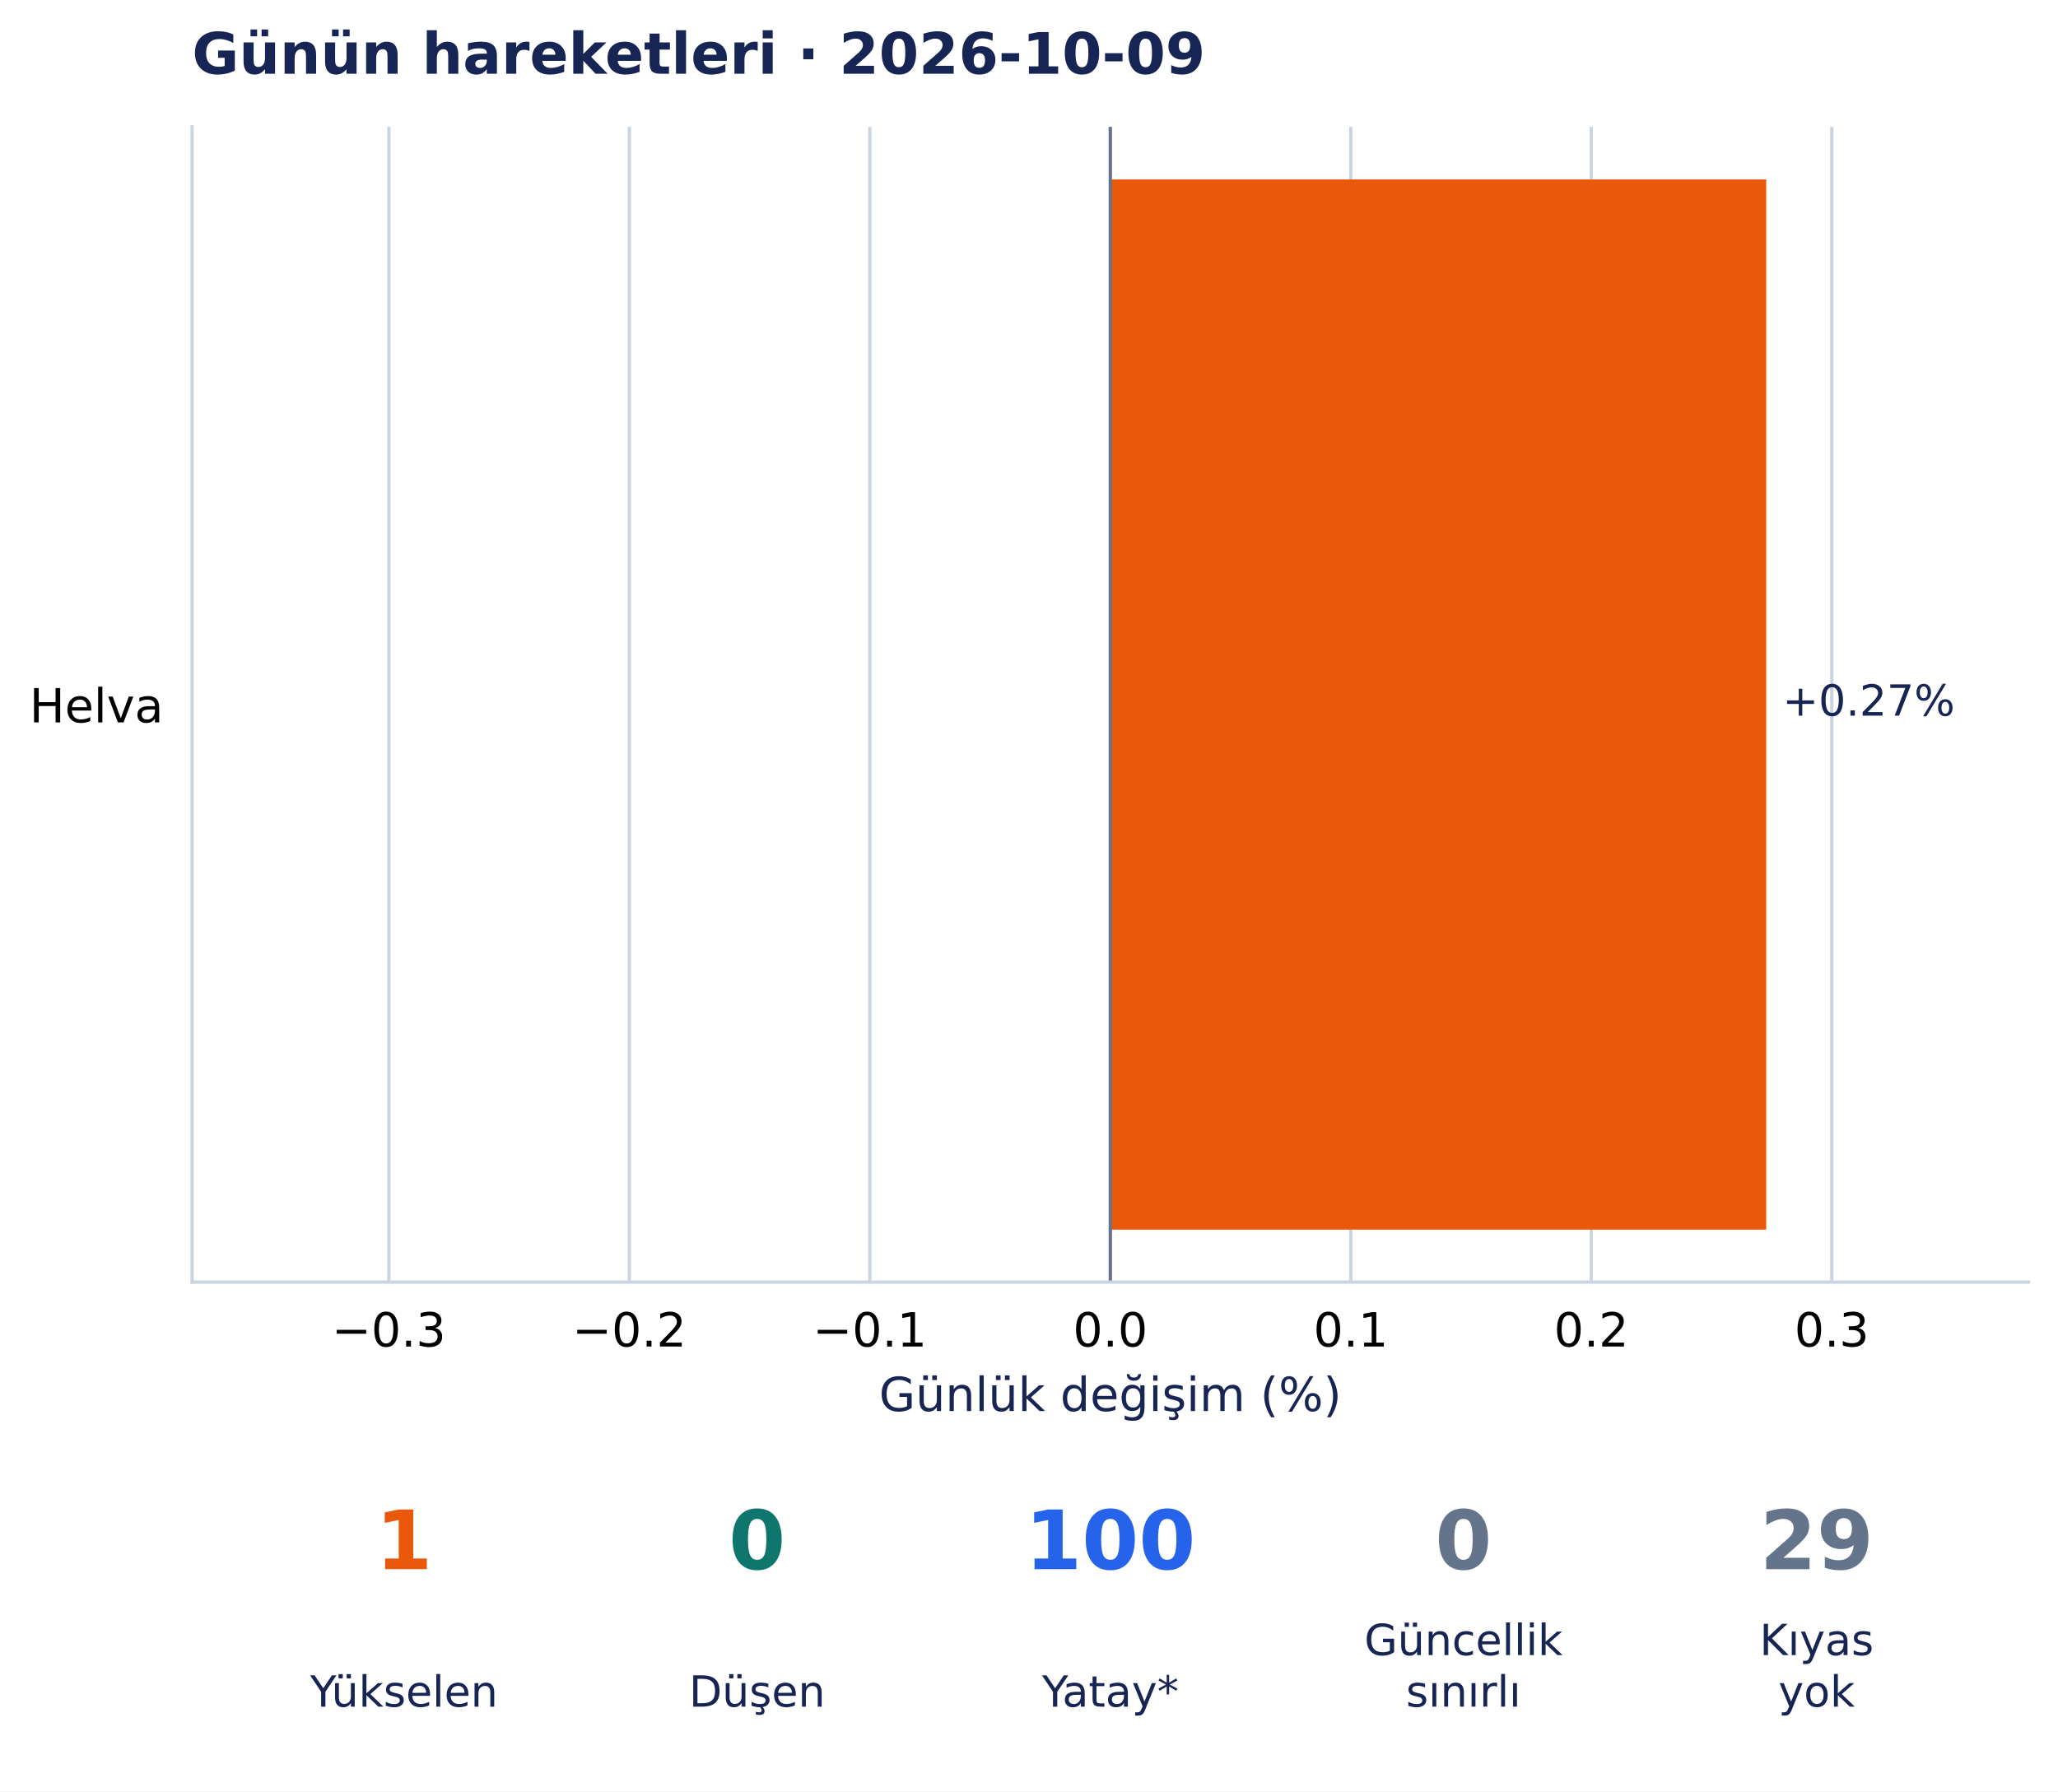
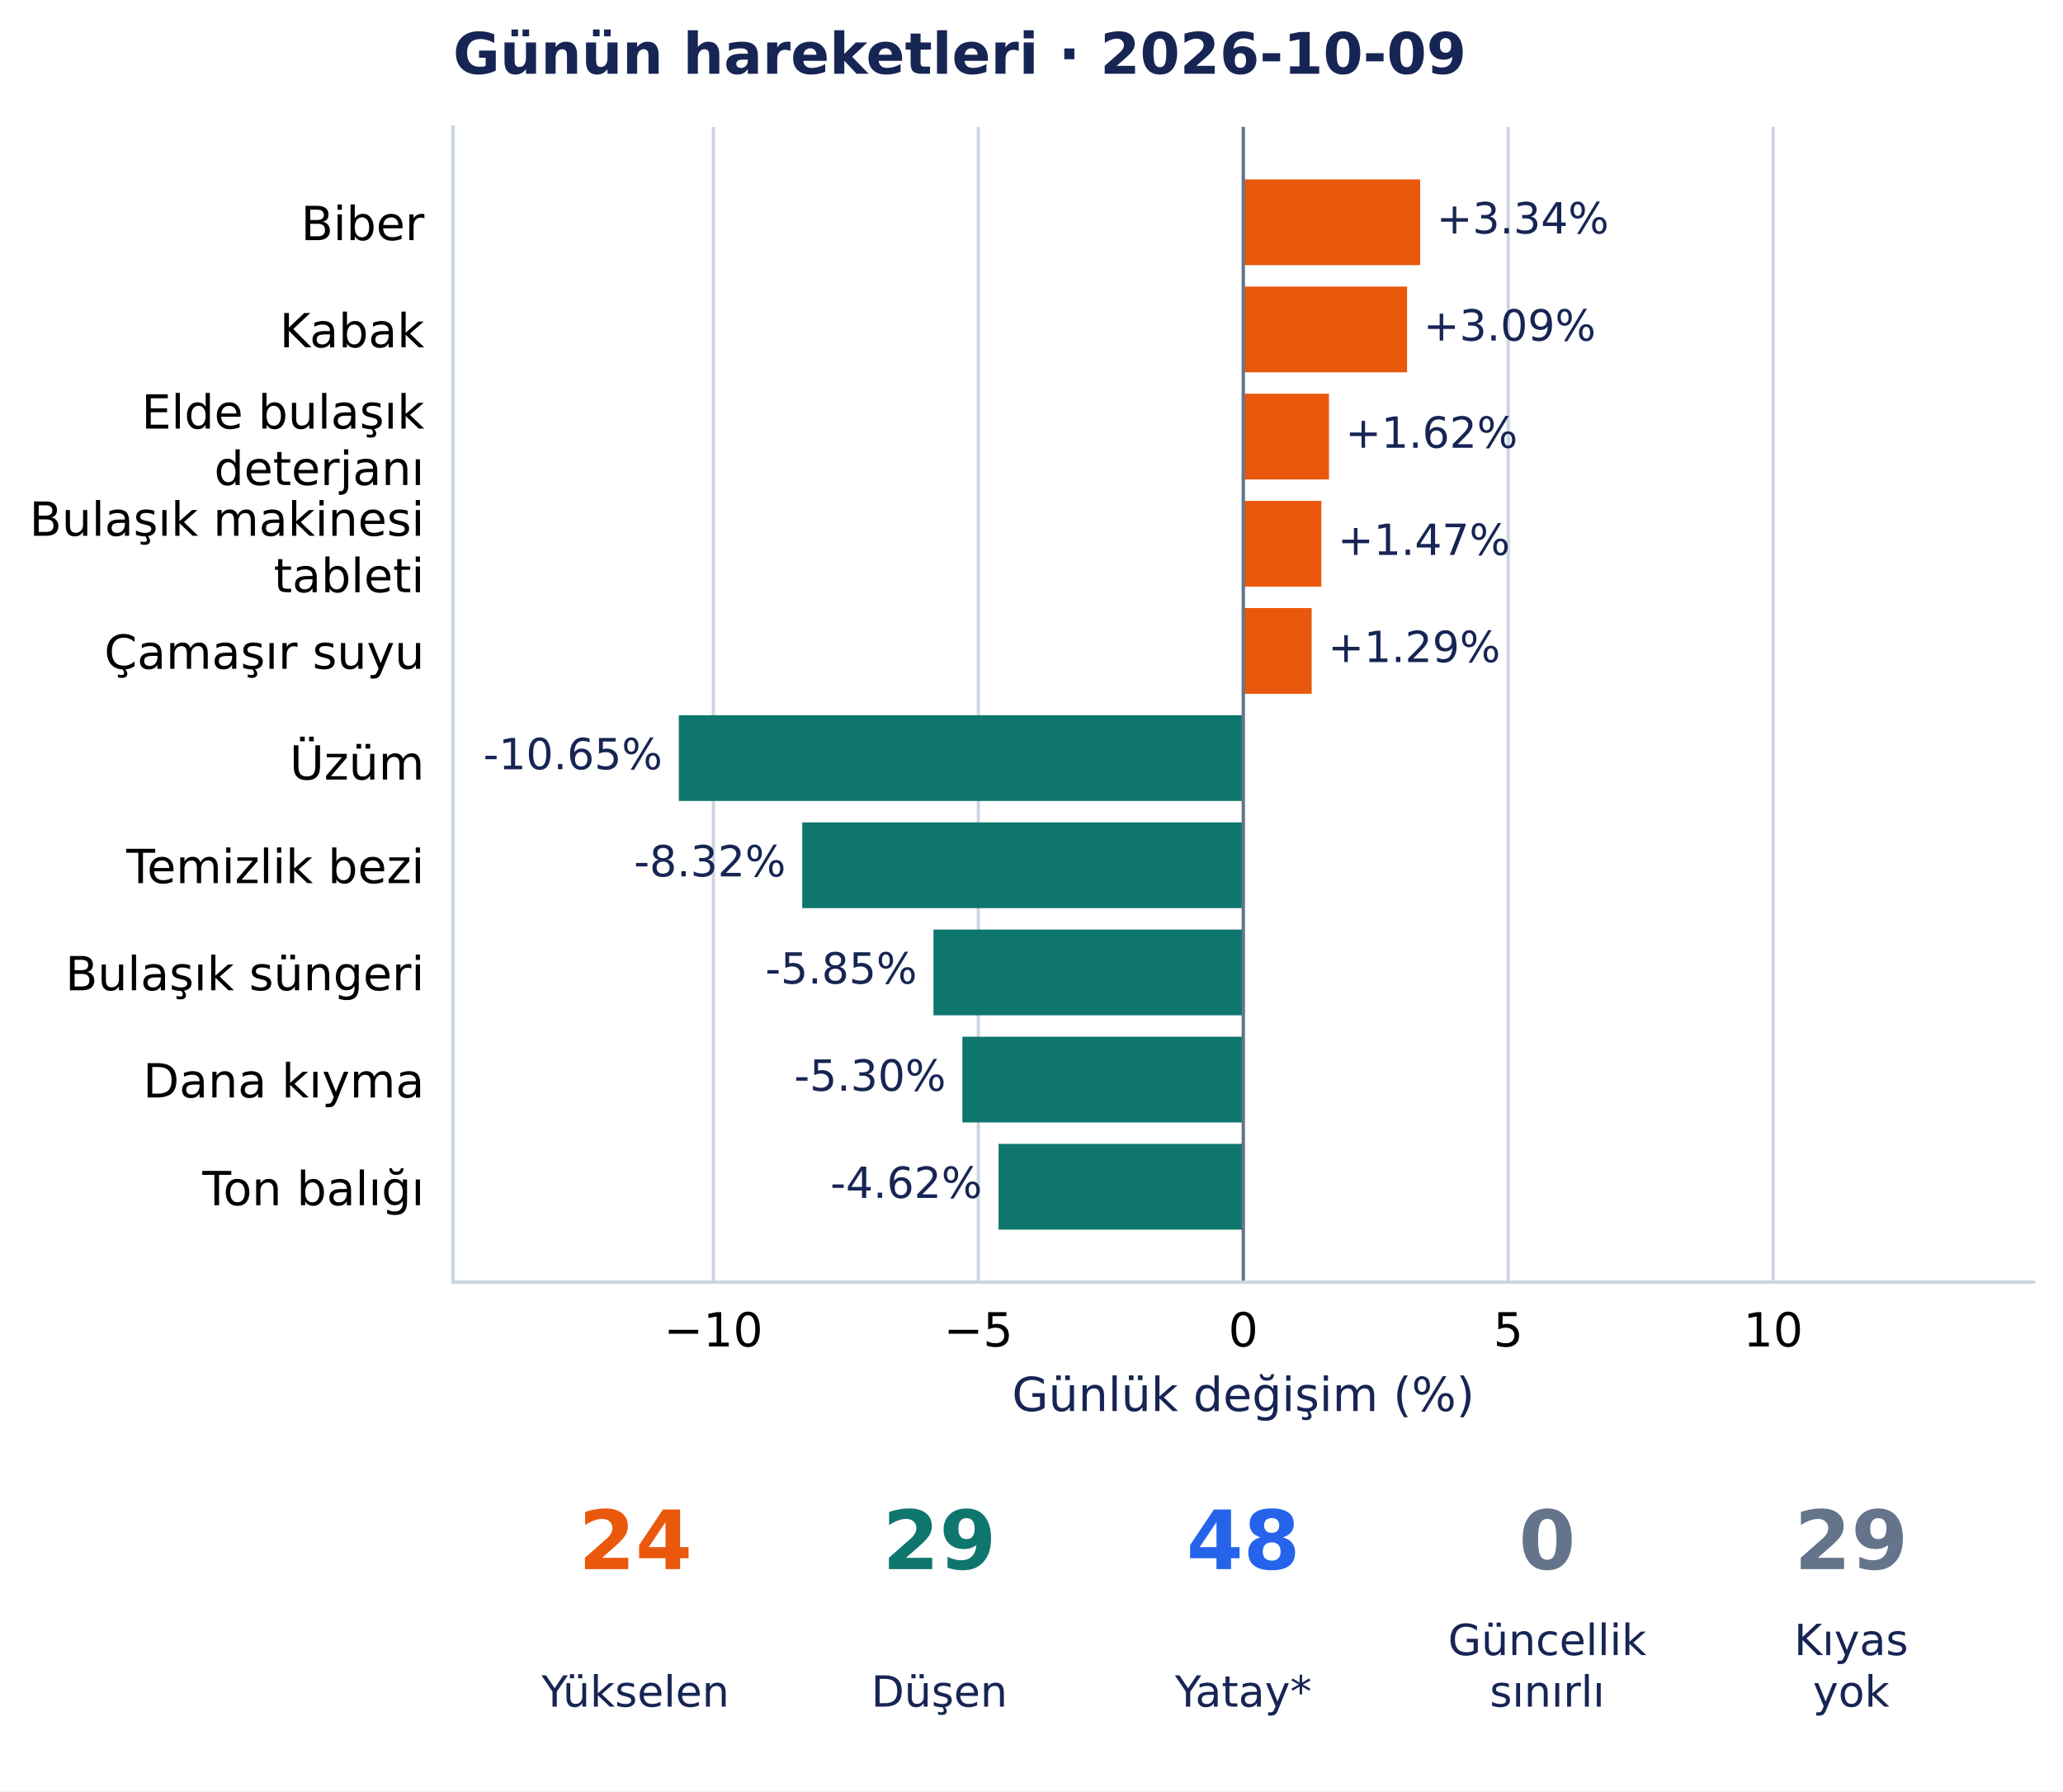
- <svg xmlns="http://www.w3.org/2000/svg" width="503.273pt" height="438.135pt" viewBox="0 0 503.273 438.135" version="1.1">
+ <svg xmlns="http://www.w3.org/2000/svg" width="504.433pt" height="438.135pt" viewBox="0 0 504.433 438.135" version="1.1">
  <defs>
    <style type="text/css">*{stroke-linejoin: round; stroke-linecap: butt}</style>
  </defs>
  <g id="figure_1">
    <g id="patch_1">
-       <path d="M 0 438.135 L 503.273 438.135 L 503.273 0 L 0 0 z " style="fill: #ffffff" />
+       <path d="M 0 438.135 L 504.433 438.135 L 504.433 0 L 0 0 z " style="fill: #ffffff" />
    </g>
    <g id="axes_1">
      <g id="patch_2">
-         <path d="M 46.973 313.557 L 496.073 313.557 L 496.073 31.035 L 46.973 31.035 z " style="fill: #ffffff" />
+         <path d="M 110.773 313.557 L 497.233 313.557 L 497.233 31.035 L 110.773 31.035 z " style="fill: #ffffff" />
      </g>
      <g id="matplotlib.axis_1">
        <g id="xtick_1">
          <g id="line2d_1">
-             <path d="M 95.096 313.557 L 95.096 31.035 " clip-path="url(#p75aaad205c)" style="fill: none; stroke: #cbd5e1; stroke-width: 0.8; stroke-linecap: square" />
+             <path d="M 174.435 313.557 L 174.435 31.035 " clip-path="url(#pc767ff950f)" style="fill: none; stroke: #cbd5e1; stroke-width: 0.8; stroke-linecap: square" />
          </g>
          <g id="line2d_2" />
          <g id="text_1">
-             <text style="font-size: 11.5px; font-family: 'DejaVu Sans', 'Bitstream Vera Sans', 'Computer Modern Sans Serif', 'Lucida Grande', 'Verdana', 'Geneva', 'Lucid', 'Arial', 'Helvetica', 'Avant Garde', sans-serif; text-anchor: middle" x="95.096" y="329.294" transform="rotate(-0 95.09645 329.294)">−0.3</text>
+             <text style="font-size: 11.5px; font-family: 'DejaVu Sans', 'Bitstream Vera Sans', 'Computer Modern Sans Serif', 'Lucida Grande', 'Verdana', 'Geneva', 'Lucid', 'Arial', 'Helvetica', 'Avant Garde', sans-serif; text-anchor: middle" x="174.435" y="329.294" transform="rotate(-0 174.4349 329.294)">−10</text>
          </g>
        </g>
        <g id="xtick_2">
          <g id="line2d_3">
-             <path d="M 153.905 313.557 L 153.905 31.035 " clip-path="url(#p75aaad205c)" style="fill: none; stroke: #cbd5e1; stroke-width: 0.8; stroke-linecap: square" />
+             <path d="M 239.219 313.557 L 239.219 31.035 " clip-path="url(#pc767ff950f)" style="fill: none; stroke: #cbd5e1; stroke-width: 0.8; stroke-linecap: square" />
          </g>
          <g id="line2d_4" />
          <g id="text_2">
-             <text style="font-size: 11.5px; font-family: 'DejaVu Sans', 'Bitstream Vera Sans', 'Computer Modern Sans Serif', 'Lucida Grande', 'Verdana', 'Geneva', 'Lucid', 'Arial', 'Helvetica', 'Avant Garde', sans-serif; text-anchor: middle" x="153.905" y="329.294" transform="rotate(-0 153.9054 329.294)">−0.2</text>
+             <text style="font-size: 11.5px; font-family: 'DejaVu Sans', 'Bitstream Vera Sans', 'Computer Modern Sans Serif', 'Lucida Grande', 'Verdana', 'Geneva', 'Lucid', 'Arial', 'Helvetica', 'Avant Garde', sans-serif; text-anchor: middle" x="239.219" y="329.294" transform="rotate(-0 239.219 329.294)">−5</text>
          </g>
        </g>
        <g id="xtick_3">
          <g id="line2d_5">
-             <path d="M 212.714 313.557 L 212.714 31.035 " clip-path="url(#p75aaad205c)" style="fill: none; stroke: #cbd5e1; stroke-width: 0.8; stroke-linecap: square" />
+             <path d="M 304.003 313.557 L 304.003 31.035 " clip-path="url(#pc767ff950f)" style="fill: none; stroke: #cbd5e1; stroke-width: 0.8; stroke-linecap: square" />
          </g>
          <g id="line2d_6" />
          <g id="text_3">
-             <text style="font-size: 11.5px; font-family: 'DejaVu Sans', 'Bitstream Vera Sans', 'Computer Modern Sans Serif', 'Lucida Grande', 'Verdana', 'Geneva', 'Lucid', 'Arial', 'Helvetica', 'Avant Garde', sans-serif; text-anchor: middle" x="212.714" y="329.294" transform="rotate(-0 212.7143 329.294)">−0.1</text>
+             <text style="font-size: 11.5px; font-family: 'DejaVu Sans', 'Bitstream Vera Sans', 'Computer Modern Sans Serif', 'Lucida Grande', 'Verdana', 'Geneva', 'Lucid', 'Arial', 'Helvetica', 'Avant Garde', sans-serif; text-anchor: middle" x="304.003" y="329.294" transform="rotate(-0 304.003 329.294)">0</text>
          </g>
        </g>
        <g id="xtick_4">
          <g id="line2d_7">
-             <path d="M 271.523 313.557 L 271.523 31.035 " clip-path="url(#p75aaad205c)" style="fill: none; stroke: #cbd5e1; stroke-width: 0.8; stroke-linecap: square" />
+             <path d="M 368.787 313.557 L 368.787 31.035 " clip-path="url(#pc767ff950f)" style="fill: none; stroke: #cbd5e1; stroke-width: 0.8; stroke-linecap: square" />
          </g>
          <g id="line2d_8" />
          <g id="text_4">
-             <text style="font-size: 11.5px; font-family: 'DejaVu Sans', 'Bitstream Vera Sans', 'Computer Modern Sans Serif', 'Lucida Grande', 'Verdana', 'Geneva', 'Lucid', 'Arial', 'Helvetica', 'Avant Garde', sans-serif; text-anchor: middle" x="271.523" y="329.294" transform="rotate(-0 271.5232 329.294)">0.0</text>
+             <text style="font-size: 11.5px; font-family: 'DejaVu Sans', 'Bitstream Vera Sans', 'Computer Modern Sans Serif', 'Lucida Grande', 'Verdana', 'Geneva', 'Lucid', 'Arial', 'Helvetica', 'Avant Garde', sans-serif; text-anchor: middle" x="368.787" y="329.294" transform="rotate(-0 368.7871 329.294)">5</text>
          </g>
        </g>
        <g id="xtick_5">
          <g id="line2d_9">
-             <path d="M 330.332 313.557 L 330.332 31.035 " clip-path="url(#p75aaad205c)" style="fill: none; stroke: #cbd5e1; stroke-width: 0.8; stroke-linecap: square" />
+             <path d="M 433.571 313.557 L 433.571 31.035 " clip-path="url(#pc767ff950f)" style="fill: none; stroke: #cbd5e1; stroke-width: 0.8; stroke-linecap: square" />
          </g>
          <g id="line2d_10" />
          <g id="text_5">
-             <text style="font-size: 11.5px; font-family: 'DejaVu Sans', 'Bitstream Vera Sans', 'Computer Modern Sans Serif', 'Lucida Grande', 'Verdana', 'Geneva', 'Lucid', 'Arial', 'Helvetica', 'Avant Garde', sans-serif; text-anchor: middle" x="330.332" y="329.294" transform="rotate(-0 330.3321 329.294)">0.1</text>
-           </g>
-         </g>
-         <g id="xtick_6">
-           <g id="line2d_11">
-             <path d="M 389.141 313.557 L 389.141 31.035 " clip-path="url(#p75aaad205c)" style="fill: none; stroke: #cbd5e1; stroke-width: 0.8; stroke-linecap: square" />
-           </g>
-           <g id="line2d_12" />
-           <g id="text_6">
-             <text style="font-size: 11.5px; font-family: 'DejaVu Sans', 'Bitstream Vera Sans', 'Computer Modern Sans Serif', 'Lucida Grande', 'Verdana', 'Geneva', 'Lucid', 'Arial', 'Helvetica', 'Avant Garde', sans-serif; text-anchor: middle" x="389.141" y="329.294" transform="rotate(-0 389.141 329.294)">0.2</text>
-           </g>
-         </g>
-         <g id="xtick_7">
-           <g id="line2d_13">
-             <path d="M 447.95 313.557 L 447.95 31.035 " clip-path="url(#p75aaad205c)" style="fill: none; stroke: #cbd5e1; stroke-width: 0.8; stroke-linecap: square" />
-           </g>
-           <g id="line2d_14" />
-           <g id="text_7">
-             <text style="font-size: 11.5px; font-family: 'DejaVu Sans', 'Bitstream Vera Sans', 'Computer Modern Sans Serif', 'Lucida Grande', 'Verdana', 'Geneva', 'Lucid', 'Arial', 'Helvetica', 'Avant Garde', sans-serif; text-anchor: middle" x="447.95" y="329.294" transform="rotate(-0 447.95 329.294)">0.3</text>
-           </g>
-         </g>
-         <g id="text_8">
-           <text style="font-size: 11.5px; font-family: 'DejaVu Sans', 'Bitstream Vera Sans', 'Computer Modern Sans Serif', 'Lucida Grande', 'Verdana', 'Geneva', 'Lucid', 'Arial', 'Helvetica', 'Avant Garde', sans-serif; text-anchor: middle; fill: #172554" x="271.523" y="345.086" transform="rotate(-0 271.5232 345.086)">Günlük değişim (%)</text>
+             <text style="font-size: 11.5px; font-family: 'DejaVu Sans', 'Bitstream Vera Sans', 'Computer Modern Sans Serif', 'Lucida Grande', 'Verdana', 'Geneva', 'Lucid', 'Arial', 'Helvetica', 'Avant Garde', sans-serif; text-anchor: middle" x="433.571" y="329.294" transform="rotate(-0 433.5712 329.294)">10</text>
+           </g>
+         </g>
+         <g id="text_6">
+           <text style="font-size: 11.5px; font-family: 'DejaVu Sans', 'Bitstream Vera Sans', 'Computer Modern Sans Serif', 'Lucida Grande', 'Verdana', 'Geneva', 'Lucid', 'Arial', 'Helvetica', 'Avant Garde', sans-serif; text-anchor: middle; fill: #172554" x="304.003" y="345.086" transform="rotate(-0 304.003 345.086)">Günlük değişim (%)</text>
        </g>
      </g>
      <g id="matplotlib.axis_2">
        <g id="ytick_1">
+           <g id="line2d_11" />
+           <g id="text_7">
+             <text style="font-size: 11.5px; font-family: 'DejaVu Sans', 'Bitstream Vera Sans', 'Computer Modern Sans Serif', 'Lucida Grande', 'Verdana', 'Geneva', 'Lucid', 'Arial', 'Helvetica', 'Avant Garde', sans-serif; text-anchor: end" x="103.773" y="58.729" transform="rotate(-0 103.773 58.72889)">Biber</text>
+           </g>
+         </g>
+         <g id="ytick_2">
+           <g id="line2d_12" />
+           <g id="text_8">
+             <text style="font-size: 11.5px; font-family: 'DejaVu Sans', 'Bitstream Vera Sans', 'Computer Modern Sans Serif', 'Lucida Grande', 'Verdana', 'Geneva', 'Lucid', 'Arial', 'Helvetica', 'Avant Garde', sans-serif; text-anchor: end" x="103.773" y="84.937" transform="rotate(-0 103.773 84.93687)">Kabak</text>
+           </g>
+         </g>
+         <g id="ytick_3">
+           <g id="line2d_13" />
+           <g id="text_9">
+             <text style="font-size: 11.5px; font-family: 'DejaVu Sans', 'Bitstream Vera Sans', 'Computer Modern Sans Serif', 'Lucida Grande', 'Verdana', 'Geneva', 'Lucid', 'Arial', 'Helvetica', 'Avant Garde', sans-serif" transform="translate(34.60414 104.8188)">Elde bulaşık</text>
+             <text style="font-size: 11.5px; font-family: 'DejaVu Sans', 'Bitstream Vera Sans', 'Computer Modern Sans Serif', 'Lucida Grande', 'Verdana', 'Geneva', 'Lucid', 'Arial', 'Helvetica', 'Avant Garde', sans-serif" transform="translate(52.35906 118.622)">deterjanı</text>
+           </g>
+         </g>
+         <g id="ytick_4">
+           <g id="line2d_14" />
+           <g id="text_10">
+             <text style="font-size: 11.5px; font-family: 'DejaVu Sans', 'Bitstream Vera Sans', 'Computer Modern Sans Serif', 'Lucida Grande', 'Verdana', 'Geneva', 'Lucid', 'Arial', 'Helvetica', 'Avant Garde', sans-serif" transform="translate(7.2 131.0268)">Bulaşık makinesi</text>
+             <text style="font-size: 11.5px; font-family: 'DejaVu Sans', 'Bitstream Vera Sans', 'Computer Modern Sans Serif', 'Lucida Grande', 'Verdana', 'Geneva', 'Lucid', 'Arial', 'Helvetica', 'Avant Garde', sans-serif" transform="translate(66.9425 144.83)">tableti</text>
+           </g>
+         </g>
+         <g id="ytick_5">
          <g id="line2d_15" />
-           <g id="text_9">
-             <text style="font-size: 11.5px; font-family: 'DejaVu Sans', 'Bitstream Vera Sans', 'Computer Modern Sans Serif', 'Lucida Grande', 'Verdana', 'Geneva', 'Lucid', 'Arial', 'Helvetica', 'Avant Garde', sans-serif; text-anchor: end" x="39.973" y="176.665" transform="rotate(-0 39.9732 176.6648)">Helva</text>
+           <g id="text_11">
+             <text style="font-size: 11.5px; font-family: 'DejaVu Sans', 'Bitstream Vera Sans', 'Computer Modern Sans Serif', 'Lucida Grande', 'Verdana', 'Geneva', 'Lucid', 'Arial', 'Helvetica', 'Avant Garde', sans-serif; text-anchor: end" x="103.773" y="163.56" transform="rotate(-0 103.773 163.5604)">Çamaşır suyu</text>
+           </g>
+         </g>
+         <g id="ytick_6">
+           <g id="line2d_16" />
+           <g id="text_12">
+             <text style="font-size: 11.5px; font-family: 'DejaVu Sans', 'Bitstream Vera Sans', 'Computer Modern Sans Serif', 'Lucida Grande', 'Verdana', 'Geneva', 'Lucid', 'Arial', 'Helvetica', 'Avant Garde', sans-serif; text-anchor: end" x="103.773" y="190.65" transform="rotate(-0 103.773 190.6502)">Üzüm</text>
+           </g>
+         </g>
+         <g id="ytick_7">
+           <g id="line2d_17" />
+           <g id="text_13">
+             <text style="font-size: 11.5px; font-family: 'DejaVu Sans', 'Bitstream Vera Sans', 'Computer Modern Sans Serif', 'Lucida Grande', 'Verdana', 'Geneva', 'Lucid', 'Arial', 'Helvetica', 'Avant Garde', sans-serif; text-anchor: end" x="103.773" y="215.977" transform="rotate(-0 103.773 215.9768)">Temizlik bezi</text>
+           </g>
+         </g>
+         <g id="ytick_8">
+           <g id="line2d_18" />
+           <g id="text_14">
+             <text style="font-size: 11.5px; font-family: 'DejaVu Sans', 'Bitstream Vera Sans', 'Computer Modern Sans Serif', 'Lucida Grande', 'Verdana', 'Geneva', 'Lucid', 'Arial', 'Helvetica', 'Avant Garde', sans-serif; text-anchor: end" x="103.773" y="242.185" transform="rotate(-0 103.773 242.1847)">Bulaşık süngeri</text>
+           </g>
+         </g>
+         <g id="ytick_9">
+           <g id="line2d_19" />
+           <g id="text_15">
+             <text style="font-size: 11.5px; font-family: 'DejaVu Sans', 'Bitstream Vera Sans', 'Computer Modern Sans Serif', 'Lucida Grande', 'Verdana', 'Geneva', 'Lucid', 'Arial', 'Helvetica', 'Avant Garde', sans-serif; text-anchor: end" x="103.773" y="268.393" transform="rotate(-0 103.773 268.3927)">Dana kıyma</text>
+           </g>
+         </g>
+         <g id="ytick_10">
+           <g id="line2d_20" />
+           <g id="text_16">
+             <text style="font-size: 11.5px; font-family: 'DejaVu Sans', 'Bitstream Vera Sans', 'Computer Modern Sans Serif', 'Lucida Grande', 'Verdana', 'Geneva', 'Lucid', 'Arial', 'Helvetica', 'Avant Garde', sans-serif; text-anchor: end" x="103.773" y="294.746" transform="rotate(-0 103.773 294.7463)">Ton balığı</text>
          </g>
        </g>
      </g>
      <g id="patch_3">
-         <path d="M 271.523 43.877 L 431.916 43.877 L 431.916 300.715 L 271.523 300.715 z " clip-path="url(#p75aaad205c)" style="fill: #ea580c" />
-       </g>
-       <g id="line2d_16">
-         <path d="M 271.523 313.557 L 271.523 31.035 " clip-path="url(#p75aaad205c)" style="fill: none; stroke: #64748b; stroke-width: 0.8; stroke-linecap: square" />
+         <path d="M 304.003 43.877 L 347.252 43.877 L 347.252 64.843 L 304.003 64.843 z " clip-path="url(#pc767ff950f)" style="fill: #ea580c" />
      </g>
      <g id="patch_4">
-         <path d="M 46.973 313.557 L 46.973 31.035 " style="fill: none; stroke: #cbd5e1; stroke-width: 0.8; stroke-linejoin: miter; stroke-linecap: square" />
+         <path d="M 304.003 70.085 L 344.053 70.085 L 344.053 91.051 L 304.003 91.051 z " clip-path="url(#pc767ff950f)" style="fill: #ea580c" />
      </g>
      <g id="patch_5">
-         <path d="M 46.973 313.557 L 496.073 313.557 " style="fill: none; stroke: #cbd5e1; stroke-width: 0.8; stroke-linejoin: miter; stroke-linecap: square" />
-       </g>
-       <g id="text_10">
-         <text style="font-size: 10.5px; font-family: 'DejaVu Sans', 'Bitstream Vera Sans', 'Computer Modern Sans Serif', 'Lucida Grande', 'Verdana', 'Geneva', 'Lucid', 'Arial', 'Helvetica', 'Avant Garde', sans-serif; text-anchor: start; fill: #172554" x="435.916" y="175.023" transform="rotate(-0 435.9161 175.0232)">+0.27%</text>
-       </g>
-       <g id="text_11">
-         <text style="font-weight: 700; font-size: 14px; font-family: 'DejaVu Sans', 'Bitstream Vera Sans', 'Computer Modern Sans Serif', 'Lucida Grande', 'Verdana', 'Geneva', 'Lucid', 'Arial', 'Helvetica', 'Avant Garde', sans-serif; text-anchor: start; fill: #172554" x="46.973" y="18.035" transform="rotate(-0 46.9732 18.03469)">Günün hareketleri · 2026-10-09</text>
+         <path d="M 304.003 96.293 L 324.952 96.293 L 324.952 117.259 L 304.003 117.259 z " clip-path="url(#pc767ff950f)" style="fill: #ea580c" />
+       </g>
+       <g id="patch_6">
+         <path d="M 304.003 122.501 L 323.087 122.501 L 323.087 143.467 L 304.003 143.467 z " clip-path="url(#pc767ff950f)" style="fill: #ea580c" />
+       </g>
+       <g id="patch_7">
+         <path d="M 304.003 148.709 L 320.725 148.709 L 320.725 169.675 L 304.003 169.675 z " clip-path="url(#pc767ff950f)" style="fill: #ea580c" />
+       </g>
+       <g id="patch_8">
+         <path d="M 304.003 174.916 L 165.982 174.916 L 165.982 195.883 L 304.003 195.883 z " clip-path="url(#pc767ff950f)" style="fill: #0f766e" />
+       </g>
+       <g id="patch_9">
+         <path d="M 304.003 201.124 L 196.159 201.124 L 196.159 222.091 L 304.003 222.091 z " clip-path="url(#pc767ff950f)" style="fill: #0f766e" />
+       </g>
+       <g id="patch_10">
+         <path d="M 304.003 227.332 L 228.244 227.332 L 228.244 248.299 L 304.003 248.299 z " clip-path="url(#pc767ff950f)" style="fill: #0f766e" />
+       </g>
+       <g id="patch_11">
+         <path d="M 304.003 253.54 L 235.315 253.54 L 235.315 274.507 L 304.003 274.507 z " clip-path="url(#pc767ff950f)" style="fill: #0f766e" />
+       </g>
+       <g id="patch_12">
+         <path d="M 304.003 279.748 L 244.164 279.748 L 244.164 300.715 L 304.003 300.715 z " clip-path="url(#pc767ff950f)" style="fill: #0f766e" />
+       </g>
+       <g id="line2d_21">
+         <path d="M 304.003 313.557 L 304.003 31.035 " clip-path="url(#pc767ff950f)" style="fill: none; stroke: #64748b; stroke-width: 0.8; stroke-linecap: square" />
+       </g>
+       <g id="patch_13">
+         <path d="M 110.773 313.557 L 110.773 31.035 " style="fill: none; stroke: #cbd5e1; stroke-width: 0.8; stroke-linejoin: miter; stroke-linecap: square" />
+       </g>
+       <g id="patch_14">
+         <path d="M 110.773 313.557 L 497.233 313.557 " style="fill: none; stroke: #cbd5e1; stroke-width: 0.8; stroke-linejoin: miter; stroke-linecap: square" />
+       </g>
+       <g id="text_17">
+         <text style="font-size: 10.5px; font-family: 'DejaVu Sans', 'Bitstream Vera Sans', 'Computer Modern Sans Serif', 'Lucida Grande', 'Verdana', 'Geneva', 'Lucid', 'Arial', 'Helvetica', 'Avant Garde', sans-serif; text-anchor: start; fill: #172554" x="351.252" y="57.087" transform="rotate(-0 351.2517 57.08733)">+3.34%</text>
+       </g>
+       <g id="text_18">
+         <text style="font-size: 10.5px; font-family: 'DejaVu Sans', 'Bitstream Vera Sans', 'Computer Modern Sans Serif', 'Lucida Grande', 'Verdana', 'Geneva', 'Lucid', 'Arial', 'Helvetica', 'Avant Garde', sans-serif; text-anchor: start; fill: #172554" x="348.053" y="83.295" transform="rotate(-0 348.0531 83.29531)">+3.09%</text>
+       </g>
+       <g id="text_19">
+         <text style="font-size: 10.5px; font-family: 'DejaVu Sans', 'Bitstream Vera Sans', 'Computer Modern Sans Serif', 'Lucida Grande', 'Verdana', 'Geneva', 'Lucid', 'Arial', 'Helvetica', 'Avant Garde', sans-serif; text-anchor: start; fill: #172554" x="328.952" y="109.503" transform="rotate(-0 328.9521 109.5033)">+1.62%</text>
+       </g>
+       <g id="text_20">
+         <text style="font-size: 10.5px; font-family: 'DejaVu Sans', 'Bitstream Vera Sans', 'Computer Modern Sans Serif', 'Lucida Grande', 'Verdana', 'Geneva', 'Lucid', 'Arial', 'Helvetica', 'Avant Garde', sans-serif; text-anchor: start; fill: #172554" x="327.087" y="135.711" transform="rotate(-0 327.0874 135.7113)">+1.47%</text>
+       </g>
+       <g id="text_21">
+         <text style="font-size: 10.5px; font-family: 'DejaVu Sans', 'Bitstream Vera Sans', 'Computer Modern Sans Serif', 'Lucida Grande', 'Verdana', 'Geneva', 'Lucid', 'Arial', 'Helvetica', 'Avant Garde', sans-serif; text-anchor: start; fill: #172554" x="324.725" y="161.919" transform="rotate(-0 324.7245 161.9192)">+1.29%</text>
+       </g>
+       <g id="text_22">
+         <text style="font-size: 10.5px; font-family: 'DejaVu Sans', 'Bitstream Vera Sans', 'Computer Modern Sans Serif', 'Lucida Grande', 'Verdana', 'Geneva', 'Lucid', 'Arial', 'Helvetica', 'Avant Garde', sans-serif; text-anchor: end; fill: #172554" x="161.982" y="188.127" transform="rotate(-0 161.9816 188.1272)">-10.65%</text>
+       </g>
+       <g id="text_23">
+         <text style="font-size: 10.5px; font-family: 'DejaVu Sans', 'Bitstream Vera Sans', 'Computer Modern Sans Serif', 'Lucida Grande', 'Verdana', 'Geneva', 'Lucid', 'Arial', 'Helvetica', 'Avant Garde', sans-serif; text-anchor: end; fill: #172554" x="192.159" y="214.335" transform="rotate(-0 192.1591 214.3352)">-8.32%</text>
+       </g>
+       <g id="text_24">
+         <text style="font-size: 10.5px; font-family: 'DejaVu Sans', 'Bitstream Vera Sans', 'Computer Modern Sans Serif', 'Lucida Grande', 'Verdana', 'Geneva', 'Lucid', 'Arial', 'Helvetica', 'Avant Garde', sans-serif; text-anchor: end; fill: #172554" x="224.244" y="240.543" transform="rotate(-0 224.2439 240.5432)">-5.85%</text>
+       </g>
+       <g id="text_25">
+         <text style="font-size: 10.5px; font-family: 'DejaVu Sans', 'Bitstream Vera Sans', 'Computer Modern Sans Serif', 'Lucida Grande', 'Verdana', 'Geneva', 'Lucid', 'Arial', 'Helvetica', 'Avant Garde', sans-serif; text-anchor: end; fill: #172554" x="231.315" y="266.751" transform="rotate(-0 231.3146 266.7512)">-5.30%</text>
+       </g>
+       <g id="text_26">
+         <text style="font-size: 10.5px; font-family: 'DejaVu Sans', 'Bitstream Vera Sans', 'Computer Modern Sans Serif', 'Lucida Grande', 'Verdana', 'Geneva', 'Lucid', 'Arial', 'Helvetica', 'Avant Garde', sans-serif; text-anchor: end; fill: #172554" x="240.164" y="292.959" transform="rotate(-0 240.1638 292.9591)">-4.62%</text>
+       </g>
+       <g id="text_27">
+         <text style="font-weight: 700; font-size: 14px; font-family: 'DejaVu Sans', 'Bitstream Vera Sans', 'Computer Modern Sans Serif', 'Lucida Grande', 'Verdana', 'Geneva', 'Lucid', 'Arial', 'Helvetica', 'Avant Garde', sans-serif; text-anchor: start; fill: #172554" x="110.773" y="18.035" transform="rotate(-0 110.773 18.03469)">Günün hareketleri · 2026-10-09</text>
      </g>
    </g>
    <g id="axes_2">
-       <g id="text_12">
-         <text style="font-weight: 700; font-size: 20px; font-family: 'DejaVu Sans', 'Bitstream Vera Sans', 'Computer Modern Sans Serif', 'Lucida Grande', 'Verdana', 'Geneva', 'Lucid', 'Arial', 'Helvetica', 'Avant Garde', sans-serif; text-anchor: middle; fill: #ea580c" x="98.792" y="383.742" transform="rotate(-0 98.79243 383.7422)">1</text>
-       </g>
-       <g id="text_13">
-         <text style="font-size: 10.5px; font-family: 'DejaVu Sans', 'Bitstream Vera Sans', 'Computer Modern Sans Serif', 'Lucida Grande', 'Verdana', 'Geneva', 'Lucid', 'Arial', 'Helvetica', 'Avant Garde', sans-serif; text-anchor: middle; fill: #172554" x="98.792" y="417.374" transform="rotate(-0 98.79243 417.3736)">Yükselen</text>
-       </g>
-       <g id="text_14">
-         <text style="font-weight: 700; font-size: 20px; font-family: 'DejaVu Sans', 'Bitstream Vera Sans', 'Computer Modern Sans Serif', 'Lucida Grande', 'Verdana', 'Geneva', 'Lucid', 'Arial', 'Helvetica', 'Avant Garde', sans-serif; text-anchor: middle; fill: #0f766e" x="185.158" y="383.742" transform="rotate(-0 185.1578 383.7422)">0</text>
-       </g>
-       <g id="text_15">
-         <text style="font-size: 10.5px; font-family: 'DejaVu Sans', 'Bitstream Vera Sans', 'Computer Modern Sans Serif', 'Lucida Grande', 'Verdana', 'Geneva', 'Lucid', 'Arial', 'Helvetica', 'Avant Garde', sans-serif; text-anchor: middle; fill: #172554" x="185.158" y="417.374" transform="rotate(-0 185.1578 417.3736)">Düşen</text>
-       </g>
-       <g id="text_16">
-         <text style="font-weight: 700; font-size: 20px; font-family: 'DejaVu Sans', 'Bitstream Vera Sans', 'Computer Modern Sans Serif', 'Lucida Grande', 'Verdana', 'Geneva', 'Lucid', 'Arial', 'Helvetica', 'Avant Garde', sans-serif; text-anchor: middle; fill: #2563eb" x="271.523" y="383.742" transform="rotate(-0 271.5232 383.7422)">100</text>
-       </g>
-       <g id="text_17">
-         <text style="font-size: 10.5px; font-family: 'DejaVu Sans', 'Bitstream Vera Sans', 'Computer Modern Sans Serif', 'Lucida Grande', 'Verdana', 'Geneva', 'Lucid', 'Arial', 'Helvetica', 'Avant Garde', sans-serif; text-anchor: middle; fill: #172554" x="271.523" y="417.374" transform="rotate(-0 271.5232 417.3736)">Yatay*</text>
-       </g>
-       <g id="text_18">
-         <text style="font-weight: 700; font-size: 20px; font-family: 'DejaVu Sans', 'Bitstream Vera Sans', 'Computer Modern Sans Serif', 'Lucida Grande', 'Verdana', 'Geneva', 'Lucid', 'Arial', 'Helvetica', 'Avant Garde', sans-serif; text-anchor: middle; fill: #64748b" x="357.889" y="383.742" transform="rotate(-0 357.8886 383.7422)">0</text>
-       </g>
-       <g id="text_19">
-         <text style="font-size: 10.5px; font-family: 'DejaVu Sans', 'Bitstream Vera Sans', 'Computer Modern Sans Serif', 'Lucida Grande', 'Verdana', 'Geneva', 'Lucid', 'Arial', 'Helvetica', 'Avant Garde', sans-serif; fill: #172554" transform="translate(333.6336 404.7708)">Güncellik</text>
-         <text style="font-size: 10.5px; font-family: 'DejaVu Sans', 'Bitstream Vera Sans', 'Computer Modern Sans Serif', 'Lucida Grande', 'Verdana', 'Geneva', 'Lucid', 'Arial', 'Helvetica', 'Avant Garde', sans-serif; fill: #172554" transform="translate(343.8342 417.3736)">sınırlı</text>
-       </g>
-       <g id="text_20">
-         <text style="font-weight: 700; font-size: 20px; font-family: 'DejaVu Sans', 'Bitstream Vera Sans', 'Computer Modern Sans Serif', 'Lucida Grande', 'Verdana', 'Geneva', 'Lucid', 'Arial', 'Helvetica', 'Avant Garde', sans-serif; text-anchor: middle; fill: #64748b" x="444.254" y="383.742" transform="rotate(-0 444.254 383.7422)">29</text>
-       </g>
-       <g id="text_21">
-         <text style="font-size: 10.5px; font-family: 'DejaVu Sans', 'Bitstream Vera Sans', 'Computer Modern Sans Serif', 'Lucida Grande', 'Verdana', 'Geneva', 'Lucid', 'Arial', 'Helvetica', 'Avant Garde', sans-serif; fill: #172554" transform="translate(430.2931 404.7708)">Kıyas</text>
-         <text style="font-size: 10.5px; font-family: 'DejaVu Sans', 'Bitstream Vera Sans', 'Computer Modern Sans Serif', 'Lucida Grande', 'Verdana', 'Geneva', 'Lucid', 'Arial', 'Helvetica', 'Avant Garde', sans-serif; fill: #172554" transform="translate(434.8942 417.3736)">yok</text>
+       <g id="text_28">
+         <text style="font-weight: 700; font-size: 20px; font-family: 'DejaVu Sans', 'Bitstream Vera Sans', 'Computer Modern Sans Serif', 'Lucida Grande', 'Verdana', 'Geneva', 'Lucid', 'Arial', 'Helvetica', 'Avant Garde', sans-serif; text-anchor: middle; fill: #ea580c" x="155.365" y="383.742" transform="rotate(-0 155.3646 383.7422)">24</text>
+       </g>
+       <g id="text_29">
+         <text style="font-size: 10.5px; font-family: 'DejaVu Sans', 'Bitstream Vera Sans', 'Computer Modern Sans Serif', 'Lucida Grande', 'Verdana', 'Geneva', 'Lucid', 'Arial', 'Helvetica', 'Avant Garde', sans-serif; text-anchor: middle; fill: #172554" x="155.365" y="417.374" transform="rotate(-0 155.3646 417.3736)">Yükselen</text>
+       </g>
+       <g id="text_30">
+         <text style="font-weight: 700; font-size: 20px; font-family: 'DejaVu Sans', 'Bitstream Vera Sans', 'Computer Modern Sans Serif', 'Lucida Grande', 'Verdana', 'Geneva', 'Lucid', 'Arial', 'Helvetica', 'Avant Garde', sans-serif; text-anchor: middle; fill: #0f766e" x="229.684" y="383.742" transform="rotate(-0 229.6838 383.7422)">29</text>
+       </g>
+       <g id="text_31">
+         <text style="font-size: 10.5px; font-family: 'DejaVu Sans', 'Bitstream Vera Sans', 'Computer Modern Sans Serif', 'Lucida Grande', 'Verdana', 'Geneva', 'Lucid', 'Arial', 'Helvetica', 'Avant Garde', sans-serif; text-anchor: middle; fill: #172554" x="229.684" y="417.374" transform="rotate(-0 229.6838 417.3736)">Düşen</text>
+       </g>
+       <g id="text_32">
+         <text style="font-weight: 700; font-size: 20px; font-family: 'DejaVu Sans', 'Bitstream Vera Sans', 'Computer Modern Sans Serif', 'Lucida Grande', 'Verdana', 'Geneva', 'Lucid', 'Arial', 'Helvetica', 'Avant Garde', sans-serif; text-anchor: middle; fill: #2563eb" x="304.003" y="383.742" transform="rotate(-0 304.003 383.7422)">48</text>
+       </g>
+       <g id="text_33">
+         <text style="font-size: 10.5px; font-family: 'DejaVu Sans', 'Bitstream Vera Sans', 'Computer Modern Sans Serif', 'Lucida Grande', 'Verdana', 'Geneva', 'Lucid', 'Arial', 'Helvetica', 'Avant Garde', sans-serif; text-anchor: middle; fill: #172554" x="304.003" y="417.374" transform="rotate(-0 304.003 417.3736)">Yatay*</text>
+       </g>
+       <g id="text_34">
+         <text style="font-weight: 700; font-size: 20px; font-family: 'DejaVu Sans', 'Bitstream Vera Sans', 'Computer Modern Sans Serif', 'Lucida Grande', 'Verdana', 'Geneva', 'Lucid', 'Arial', 'Helvetica', 'Avant Garde', sans-serif; text-anchor: middle; fill: #64748b" x="378.322" y="383.742" transform="rotate(-0 378.3223 383.7422)">0</text>
+       </g>
+       <g id="text_35">
+         <text style="font-size: 10.5px; font-family: 'DejaVu Sans', 'Bitstream Vera Sans', 'Computer Modern Sans Serif', 'Lucida Grande', 'Verdana', 'Geneva', 'Lucid', 'Arial', 'Helvetica', 'Avant Garde', sans-serif; fill: #172554" transform="translate(354.0673 404.7708)">Güncellik</text>
+         <text style="font-size: 10.5px; font-family: 'DejaVu Sans', 'Bitstream Vera Sans', 'Computer Modern Sans Serif', 'Lucida Grande', 'Verdana', 'Geneva', 'Lucid', 'Arial', 'Helvetica', 'Avant Garde', sans-serif; fill: #172554" transform="translate(364.2679 417.3736)">sınırlı</text>
+       </g>
+       <g id="text_36">
+         <text style="font-weight: 700; font-size: 20px; font-family: 'DejaVu Sans', 'Bitstream Vera Sans', 'Computer Modern Sans Serif', 'Lucida Grande', 'Verdana', 'Geneva', 'Lucid', 'Arial', 'Helvetica', 'Avant Garde', sans-serif; text-anchor: middle; fill: #64748b" x="452.642" y="383.742" transform="rotate(-0 452.6415 383.7422)">29</text>
+       </g>
+       <g id="text_37">
+         <text style="font-size: 10.5px; font-family: 'DejaVu Sans', 'Bitstream Vera Sans', 'Computer Modern Sans Serif', 'Lucida Grande', 'Verdana', 'Geneva', 'Lucid', 'Arial', 'Helvetica', 'Avant Garde', sans-serif; fill: #172554" transform="translate(438.6806 404.7708)">Kıyas</text>
+         <text style="font-size: 10.5px; font-family: 'DejaVu Sans', 'Bitstream Vera Sans', 'Computer Modern Sans Serif', 'Lucida Grande', 'Verdana', 'Geneva', 'Lucid', 'Arial', 'Helvetica', 'Avant Garde', sans-serif; fill: #172554" transform="translate(443.2817 417.3736)">yok</text>
      </g>
    </g>
  </g>
  <defs>
-     <clipPath id="p75aaad205c">
-       <rect x="46.973" y="31.035" width="449.1" height="282.522" />
+     <clipPath id="pc767ff950f">
+       <rect x="110.773" y="31.035" width="386.46" height="282.522" />
    </clipPath>
  </defs>
</svg>
